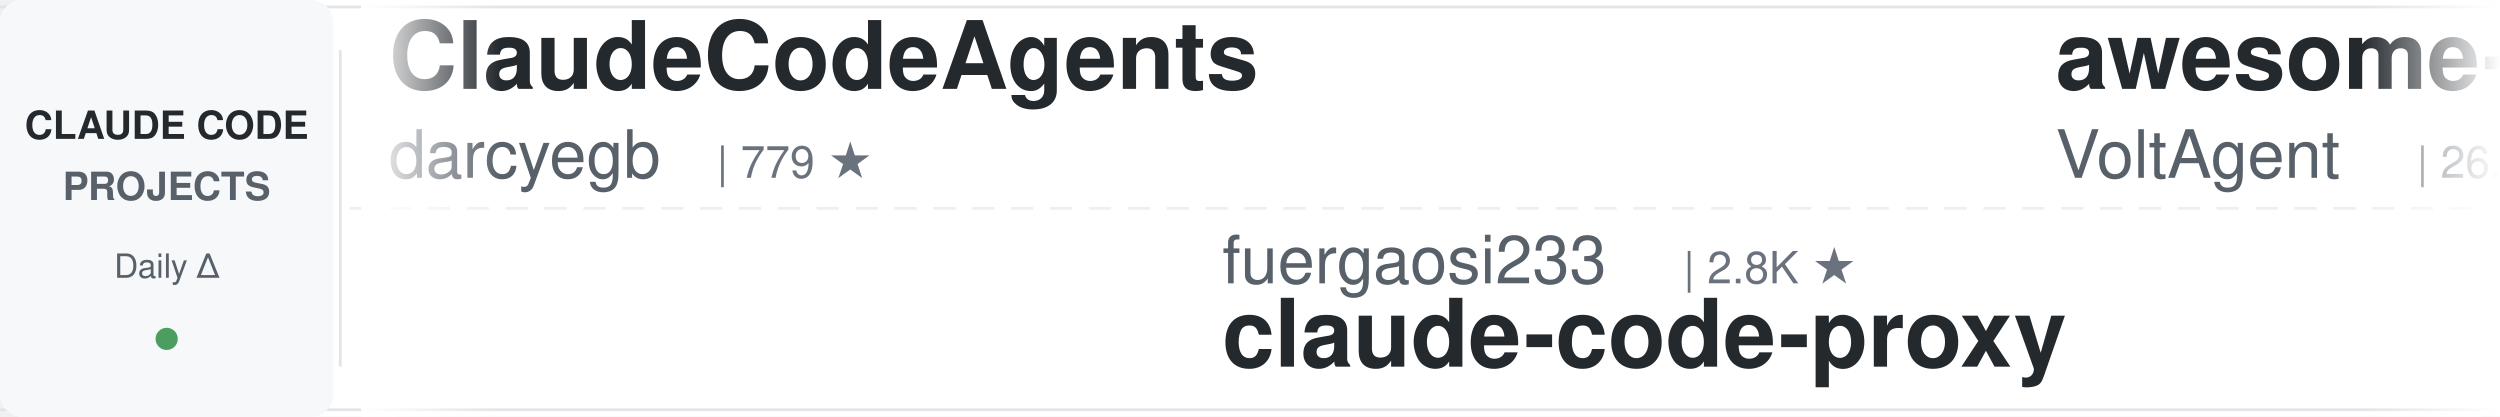
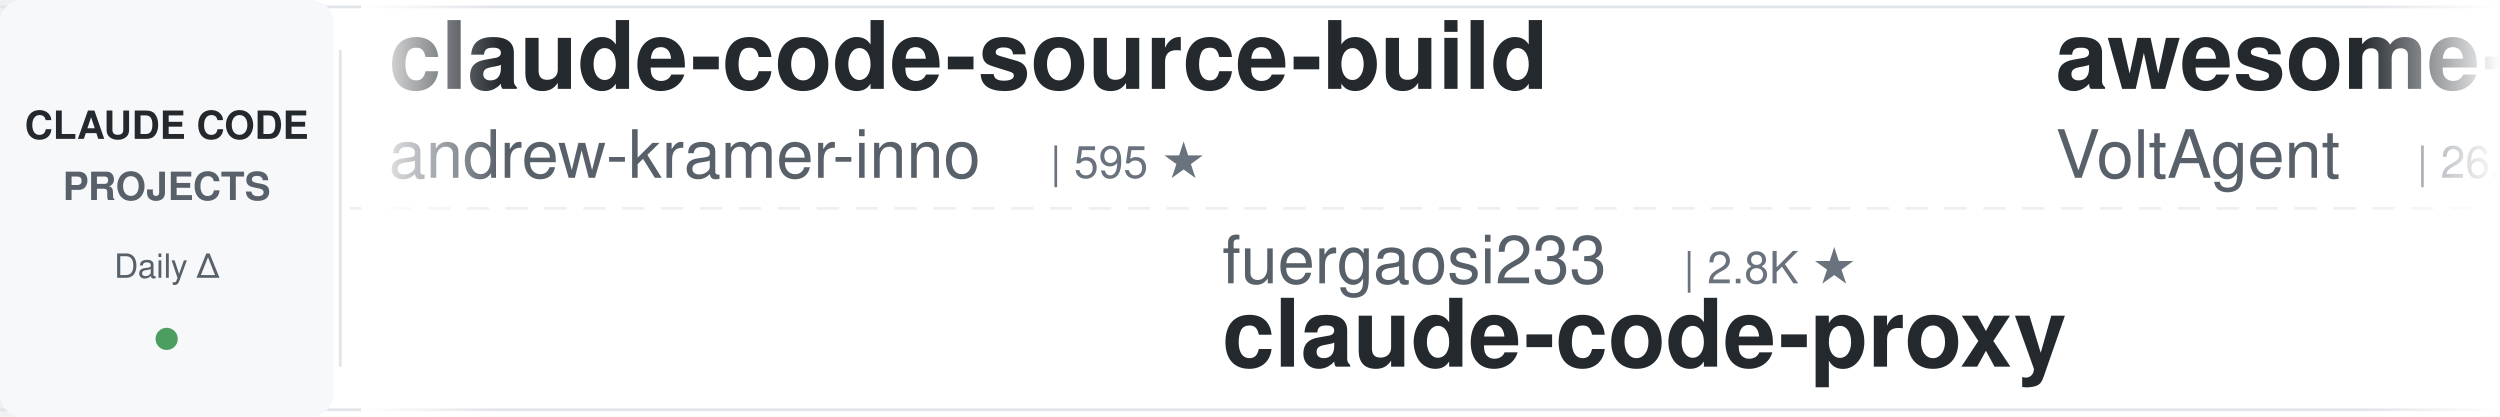
<svg xmlns="http://www.w3.org/2000/svg" width="900" height="150">
  <defs>
    <linearGradient id="awesomeLeftFade" x1="0%" y1="0%" x2="100%" y2="0%">
      <stop offset="0%" style="stop-color:#ffffff;stop-opacity:1" />
      <stop offset="100%" style="stop-color:#ffffff;stop-opacity:0" />
    </linearGradient>
    <linearGradient id="awesomeRightFade" x1="0%" y1="0%" x2="100%" y2="0%">
      <stop offset="0%" style="stop-color:#ffffff;stop-opacity:0" />
      <stop offset="100%" style="stop-color:#ffffff;stop-opacity:1" />
    </linearGradient>
  </defs>
  <rect width="900" height="150" fill="#ffffff" rx="8" />
  <rect x="0" y="2" width="900" height="1" fill="#e1e4e8" />
  <rect x="0" y="147" width="900" height="1" fill="#e1e4e8" />
  <line x1="0" y1="75" x2="900" y2="75" stroke="#e1e4e8" stroke-width="1" stroke-dasharray="8 6" opacity="0.6" />
  <rect x="0" y="0" width="120" height="150" fill="#f6f8fa" rx="8" />
  <text x="60" y="50" font-family="-apple-system, BlinkMacSystemFont, 'Segoe UI', Helvetica, Arial, sans-serif" font-size="14" font-weight="600" fill="#24292e" text-anchor="middle">CLAUDE CODE</text>
  <text x="60" y="72" font-family="-apple-system, BlinkMacSystemFont, 'Segoe UI', Helvetica, Arial, sans-serif" font-size="14" font-weight="600" fill="#586069" text-anchor="middle">PROJECTS</text>
  <text x="60" y="100" font-family="-apple-system, BlinkMacSystemFont, 'Segoe UI', Helvetica, Arial, sans-serif" font-size="12" font-weight="500" fill="#586069" text-anchor="middle">Daily Δ</text>
  <circle cx="60" cy="122" r="4" fill="#22863a" opacity="0.8" />
  <rect x="122" y="18" width="1" height="114" fill="#e1e4e8" />
  <clipPath id="awesomeTickerClip">
    <rect x="130" y="0" width="770" height="150" />
  </clipPath>
  <g clip-path="url(#awesomeTickerClip)">
    <g id="awesomeTickerItems">
      <animateTransform attributeName="transform" attributeType="XML" type="translate" from="0 0" to="-3000 0" dur="54s" repeatCount="indefinite" />
      <g transform="translate(0, 0)">
-         <text x="140" y="32" font-family="-apple-system, BlinkMacSystemFont, 'Segoe UI', Helvetica, Arial, sans-serif" font-size="34" font-weight="600" fill="#24292e">ClaudeCodeAgents</text>
-         <text x="140" y="64" font-family="-apple-system, BlinkMacSystemFont, 'Segoe UI', Helvetica, Arial, sans-serif" font-size="24" font-weight="400" fill="#586069">darcyegb</text>
-         <text x="258" y="64" font-family="-apple-system, BlinkMacSystemFont, 'Segoe UI', Helvetica, Arial, sans-serif" font-size="16" font-weight="500" fill="#6a737d">| 779 ★</text>
+         <text x="140" y="32" font-family="-apple-system, BlinkMacSystemFont, 'Segoe UI', Helvetica, Arial, sans-serif" font-size="34" font-weight="600" fill="#24292e">claude-code-source-build</text>
+         <text x="140" y="64" font-family="-apple-system, BlinkMacSystemFont, 'Segoe UI', Helvetica, Arial, sans-serif" font-size="24" font-weight="400" fill="#586069">andrew-kramer-inno</text>
+         <text x="378" y="64" font-family="-apple-system, BlinkMacSystemFont, 'Segoe UI', Helvetica, Arial, sans-serif" font-size="16" font-weight="500" fill="#6a737d">| 595 ★</text>
      </g>
      <g transform="translate(300, 0)">
        <text x="140" y="102" font-family="-apple-system, BlinkMacSystemFont, 'Segoe UI', Helvetica, Arial, sans-serif" font-size="24" font-weight="400" fill="#586069">fuergaosi233</text>
        <text x="306" y="102" font-family="-apple-system, BlinkMacSystemFont, 'Segoe UI', Helvetica, Arial, sans-serif" font-size="16" font-weight="500" fill="#6a737d">| 2.8K ★</text>
        <text x="140" y="132" font-family="-apple-system, BlinkMacSystemFont, 'Segoe UI', Helvetica, Arial, sans-serif" font-size="34" font-weight="600" fill="#24292e">claude-code-proxy</text>
      </g>
      <g transform="translate(600, 0)">
        <text x="140" y="32" font-family="-apple-system, BlinkMacSystemFont, 'Segoe UI', Helvetica, Arial, sans-serif" font-size="34" font-weight="600" fill="#24292e">awesome-claude-code-suba...</text>
        <text x="140" y="64" font-family="-apple-system, BlinkMacSystemFont, 'Segoe UI', Helvetica, Arial, sans-serif" font-size="24" font-weight="400" fill="#586069">VoltAgent</text>
        <text x="270" y="64" font-family="-apple-system, BlinkMacSystemFont, 'Segoe UI', Helvetica, Arial, sans-serif" font-size="16" font-weight="500" fill="#6a737d">| 26.3K ★</text>
-         <text x="356" y="64" font-family="-apple-system, BlinkMacSystemFont, 'Segoe UI', Helvetica, Arial, sans-serif" font-size="16" font-weight="500" fill="#22863a"> +4</text>
      </g>
      <g transform="translate(900, 0)">
-         <text x="140" y="102" font-family="-apple-system, BlinkMacSystemFont, 'Segoe UI', Helvetica, Arial, sans-serif" font-size="24" font-weight="400" fill="#586069">ghuntley</text>
-         <text x="258" y="102" font-family="-apple-system, BlinkMacSystemFont, 'Segoe UI', Helvetica, Arial, sans-serif" font-size="16" font-weight="500" fill="#6a737d">| 989 ★</text>
-         <text x="140" y="132" font-family="-apple-system, BlinkMacSystemFont, 'Segoe UI', Helvetica, Arial, sans-serif" font-size="34" font-weight="600" fill="#24292e">claude-code-source-code-...</text>
+         <text x="140" y="102" font-family="-apple-system, BlinkMacSystemFont, 'Segoe UI', Helvetica, Arial, sans-serif" font-size="24" font-weight="400" fill="#586069">Piebald-AI</text>
+         <text x="282" y="102" font-family="-apple-system, BlinkMacSystemFont, 'Segoe UI', Helvetica, Arial, sans-serif" font-size="16" font-weight="500" fill="#6a737d">| 13.1K ★</text>
+         <text x="368" y="102" font-family="-apple-system, BlinkMacSystemFont, 'Segoe UI', Helvetica, Arial, sans-serif" font-size="16" font-weight="500" fill="#cb2431"> -1</text>
+         <text x="140" y="132" font-family="-apple-system, BlinkMacSystemFont, 'Segoe UI', Helvetica, Arial, sans-serif" font-size="34" font-weight="600" fill="#24292e">claude-code-system-promp...</text>
      </g>
      <g transform="translate(1200, 0)">
+         <text x="140" y="32" font-family="-apple-system, BlinkMacSystemFont, 'Segoe UI', Helvetica, Arial, sans-serif" font-size="34" font-weight="600" fill="#24292e">claude-code-action</text>
+         <text x="140" y="64" font-family="-apple-system, BlinkMacSystemFont, 'Segoe UI', Helvetica, Arial, sans-serif" font-size="24" font-weight="400" fill="#586069">anthropics</text>
+         <text x="282" y="64" font-family="-apple-system, BlinkMacSystemFont, 'Segoe UI', Helvetica, Arial, sans-serif" font-size="16" font-weight="500" fill="#6a737d">| 9.8K ★</text>
+         <text x="359" y="64" font-family="-apple-system, BlinkMacSystemFont, 'Segoe UI', Helvetica, Arial, sans-serif" font-size="16" font-weight="500" fill="#22863a"> +1</text>
+       </g>
+       <g transform="translate(1500, 0)">
+         <text x="140" y="102" font-family="-apple-system, BlinkMacSystemFont, 'Segoe UI', Helvetica, Arial, sans-serif" font-size="24" font-weight="400" fill="#586069">FlorianBruniaux</text>
+         <text x="342" y="102" font-family="-apple-system, BlinkMacSystemFont, 'Segoe UI', Helvetica, Arial, sans-serif" font-size="16" font-weight="500" fill="#6a737d">| 6.4K ★</text>
+         <text x="419" y="102" font-family="-apple-system, BlinkMacSystemFont, 'Segoe UI', Helvetica, Arial, sans-serif" font-size="16" font-weight="500" fill="#22863a"> +3</text>
+         <text x="140" y="132" font-family="-apple-system, BlinkMacSystemFont, 'Segoe UI', Helvetica, Arial, sans-serif" font-size="34" font-weight="600" fill="#24292e">claude-code-ultimate-gui...</text>
+       </g>
+       <g transform="translate(1800, 0)">
+         <text x="140" y="32" font-family="-apple-system, BlinkMacSystemFont, 'Segoe UI', Helvetica, Arial, sans-serif" font-size="34" font-weight="600" fill="#24292e">claude-code-workflows</text>
+         <text x="140" y="64" font-family="-apple-system, BlinkMacSystemFont, 'Segoe UI', Helvetica, Arial, sans-serif" font-size="24" font-weight="400" fill="#586069">OneRedOak</text>
+         <text x="270" y="64" font-family="-apple-system, BlinkMacSystemFont, 'Segoe UI', Helvetica, Arial, sans-serif" font-size="16" font-weight="500" fill="#6a737d">| 3.9K ★</text>
+         <text x="347" y="64" font-family="-apple-system, BlinkMacSystemFont, 'Segoe UI', Helvetica, Arial, sans-serif" font-size="16" font-weight="500" fill="#cb2431"> -3</text>
+       </g>
+       <g transform="translate(2100, 0)">
+         <text x="140" y="102" font-family="-apple-system, BlinkMacSystemFont, 'Segoe UI', Helvetica, Arial, sans-serif" font-size="24" font-weight="400" fill="#586069">disler</text>
+         <text x="234" y="102" font-family="-apple-system, BlinkMacSystemFont, 'Segoe UI', Helvetica, Arial, sans-serif" font-size="16" font-weight="500" fill="#6a737d">| 4.0K ★</text>
+         <text x="311" y="102" font-family="-apple-system, BlinkMacSystemFont, 'Segoe UI', Helvetica, Arial, sans-serif" font-size="16" font-weight="500" fill="#cb2431"> -1</text>
+         <text x="140" y="132" font-family="-apple-system, BlinkMacSystemFont, 'Segoe UI', Helvetica, Arial, sans-serif" font-size="34" font-weight="600" fill="#24292e">claude-code-hooks-master...</text>
+       </g>
+       <g transform="translate(2400, 0)">
+         <text x="140" y="32" font-family="-apple-system, BlinkMacSystemFont, 'Segoe UI', Helvetica, Arial, sans-serif" font-size="34" font-weight="600" fill="#24292e">claude-code-engineering</text>
+         <text x="140" y="64" font-family="-apple-system, BlinkMacSystemFont, 'Segoe UI', Helvetica, Arial, sans-serif" font-size="24" font-weight="400" fill="#586069">huangjia2019</text>
+         <text x="306" y="64" font-family="-apple-system, BlinkMacSystemFont, 'Segoe UI', Helvetica, Arial, sans-serif" font-size="16" font-weight="500" fill="#6a737d">| 1.2K ★</text>
+         <text x="383" y="64" font-family="-apple-system, BlinkMacSystemFont, 'Segoe UI', Helvetica, Arial, sans-serif" font-size="16" font-weight="500" fill="#22863a"> +2</text>
+       </g>
+       <g transform="translate(2700, 0)">
+         <text x="140" y="102" font-family="-apple-system, BlinkMacSystemFont, 'Segoe UI', Helvetica, Arial, sans-serif" font-size="24" font-weight="400" fill="#586069">affaan-m</text>
+         <text x="258" y="102" font-family="-apple-system, BlinkMacSystemFont, 'Segoe UI', Helvetica, Arial, sans-serif" font-size="16" font-weight="500" fill="#6a737d">| 297.6K ★</text>
+         <text x="353" y="102" font-family="-apple-system, BlinkMacSystemFont, 'Segoe UI', Helvetica, Arial, sans-serif" font-size="16" font-weight="500" fill="#22863a"> +95</text>
+         <text x="140" y="132" font-family="-apple-system, BlinkMacSystemFont, 'Segoe UI', Helvetica, Arial, sans-serif" font-size="34" font-weight="600" fill="#24292e">ECC</text>
+       </g>
+       <g transform="translate(3000, 0)">
        <text x="140" y="32" font-family="-apple-system, BlinkMacSystemFont, 'Segoe UI', Helvetica, Arial, sans-serif" font-size="34" font-weight="600" fill="#24292e">claude-code-source-build</text>
        <text x="140" y="64" font-family="-apple-system, BlinkMacSystemFont, 'Segoe UI', Helvetica, Arial, sans-serif" font-size="24" font-weight="400" fill="#586069">andrew-kramer-inno</text>
        <text x="378" y="64" font-family="-apple-system, BlinkMacSystemFont, 'Segoe UI', Helvetica, Arial, sans-serif" font-size="16" font-weight="500" fill="#6a737d">| 595 ★</text>
-       </g>
-       <g transform="translate(1500, 0)">
-         <text x="140" y="102" font-family="-apple-system, BlinkMacSystemFont, 'Segoe UI', Helvetica, Arial, sans-serif" font-size="24" font-weight="400" fill="#586069">Piebald-AI</text>
-         <text x="282" y="102" font-family="-apple-system, BlinkMacSystemFont, 'Segoe UI', Helvetica, Arial, sans-serif" font-size="16" font-weight="500" fill="#6a737d">| 13.1K ★</text>
-         <text x="140" y="132" font-family="-apple-system, BlinkMacSystemFont, 'Segoe UI', Helvetica, Arial, sans-serif" font-size="34" font-weight="600" fill="#24292e">claude-code-system-promp...</text>
-       </g>
-       <g transform="translate(1800, 0)">
-         <text x="140" y="32" font-family="-apple-system, BlinkMacSystemFont, 'Segoe UI', Helvetica, Arial, sans-serif" font-size="34" font-weight="600" fill="#24292e">claude-code-local</text>
-         <text x="140" y="64" font-family="-apple-system, BlinkMacSystemFont, 'Segoe UI', Helvetica, Arial, sans-serif" font-size="24" font-weight="400" fill="#586069">nicedreamzapp</text>
-         <text x="318" y="64" font-family="-apple-system, BlinkMacSystemFont, 'Segoe UI', Helvetica, Arial, sans-serif" font-size="16" font-weight="500" fill="#6a737d">| 3.5K ★</text>
-         <text x="395" y="64" font-family="-apple-system, BlinkMacSystemFont, 'Segoe UI', Helvetica, Arial, sans-serif" font-size="16" font-weight="500" fill="#22863a"> +3</text>
-       </g>
-       <g transform="translate(2100, 0)">
-         <text x="140" y="102" font-family="-apple-system, BlinkMacSystemFont, 'Segoe UI', Helvetica, Arial, sans-serif" font-size="24" font-weight="400" fill="#586069">Yuyz0112</text>
-         <text x="258" y="102" font-family="-apple-system, BlinkMacSystemFont, 'Segoe UI', Helvetica, Arial, sans-serif" font-size="16" font-weight="500" fill="#6a737d">| 2.4K ★</text>
-         <text x="140" y="132" font-family="-apple-system, BlinkMacSystemFont, 'Segoe UI', Helvetica, Arial, sans-serif" font-size="34" font-weight="600" fill="#24292e">claude-code-reverse</text>
-       </g>
-       <g transform="translate(2400, 0)">
-         <text x="140" y="32" font-family="-apple-system, BlinkMacSystemFont, 'Segoe UI', Helvetica, Arial, sans-serif" font-size="34" font-weight="600" fill="#24292e">Claude-Code</text>
-         <text x="140" y="64" font-family="-apple-system, BlinkMacSystemFont, 'Segoe UI', Helvetica, Arial, sans-serif" font-size="24" font-weight="400" fill="#586069">OrcaWhisper</text>
-         <text x="294" y="64" font-family="-apple-system, BlinkMacSystemFont, 'Segoe UI', Helvetica, Arial, sans-serif" font-size="16" font-weight="500" fill="#6a737d">| 106 ★</text>
-       </g>
-       <g transform="translate(2700, 0)">
-         <text x="140" y="102" font-family="-apple-system, BlinkMacSystemFont, 'Segoe UI', Helvetica, Arial, sans-serif" font-size="24" font-weight="400" fill="#586069">davila7</text>
-         <text x="246" y="102" font-family="-apple-system, BlinkMacSystemFont, 'Segoe UI', Helvetica, Arial, sans-serif" font-size="16" font-weight="500" fill="#6a737d">| 33.1K ★</text>
-         <text x="332" y="102" font-family="-apple-system, BlinkMacSystemFont, 'Segoe UI', Helvetica, Arial, sans-serif" font-size="16" font-weight="500" fill="#22863a"> +5</text>
-         <text x="140" y="132" font-family="-apple-system, BlinkMacSystemFont, 'Segoe UI', Helvetica, Arial, sans-serif" font-size="34" font-weight="600" fill="#24292e">claude-code-templates</text>
-       </g>
-       <g transform="translate(3000, 0)">
-         <text x="140" y="32" font-family="-apple-system, BlinkMacSystemFont, 'Segoe UI', Helvetica, Arial, sans-serif" font-size="34" font-weight="600" fill="#24292e">ClaudeCodeAgents</text>
-         <text x="140" y="64" font-family="-apple-system, BlinkMacSystemFont, 'Segoe UI', Helvetica, Arial, sans-serif" font-size="24" font-weight="400" fill="#586069">darcyegb</text>
-         <text x="258" y="64" font-family="-apple-system, BlinkMacSystemFont, 'Segoe UI', Helvetica, Arial, sans-serif" font-size="16" font-weight="500" fill="#6a737d">| 779 ★</text>
      </g>
      <g transform="translate(3300, 0)">
        <text x="140" y="102" font-family="-apple-system, BlinkMacSystemFont, 'Segoe UI', Helvetica, Arial, sans-serif" font-size="24" font-weight="400" fill="#586069">fuergaosi233</text>
        <text x="306" y="102" font-family="-apple-system, BlinkMacSystemFont, 'Segoe UI', Helvetica, Arial, sans-serif" font-size="16" font-weight="500" fill="#6a737d">| 2.8K ★</text>
        <text x="140" y="132" font-family="-apple-system, BlinkMacSystemFont, 'Segoe UI', Helvetica, Arial, sans-serif" font-size="34" font-weight="600" fill="#24292e">claude-code-proxy</text>
      </g>
      <g transform="translate(3600, 0)">
        <text x="140" y="32" font-family="-apple-system, BlinkMacSystemFont, 'Segoe UI', Helvetica, Arial, sans-serif" font-size="34" font-weight="600" fill="#24292e">awesome-claude-code-suba...</text>
        <text x="140" y="64" font-family="-apple-system, BlinkMacSystemFont, 'Segoe UI', Helvetica, Arial, sans-serif" font-size="24" font-weight="400" fill="#586069">VoltAgent</text>
        <text x="270" y="64" font-family="-apple-system, BlinkMacSystemFont, 'Segoe UI', Helvetica, Arial, sans-serif" font-size="16" font-weight="500" fill="#6a737d">| 26.3K ★</text>
-         <text x="356" y="64" font-family="-apple-system, BlinkMacSystemFont, 'Segoe UI', Helvetica, Arial, sans-serif" font-size="16" font-weight="500" fill="#22863a"> +4</text>
      </g>
      <g transform="translate(3900, 0)">
-         <text x="140" y="102" font-family="-apple-system, BlinkMacSystemFont, 'Segoe UI', Helvetica, Arial, sans-serif" font-size="24" font-weight="400" fill="#586069">ghuntley</text>
-         <text x="258" y="102" font-family="-apple-system, BlinkMacSystemFont, 'Segoe UI', Helvetica, Arial, sans-serif" font-size="16" font-weight="500" fill="#6a737d">| 989 ★</text>
-         <text x="140" y="132" font-family="-apple-system, BlinkMacSystemFont, 'Segoe UI', Helvetica, Arial, sans-serif" font-size="34" font-weight="600" fill="#24292e">claude-code-source-code-...</text>
+         <text x="140" y="102" font-family="-apple-system, BlinkMacSystemFont, 'Segoe UI', Helvetica, Arial, sans-serif" font-size="24" font-weight="400" fill="#586069">Piebald-AI</text>
+         <text x="282" y="102" font-family="-apple-system, BlinkMacSystemFont, 'Segoe UI', Helvetica, Arial, sans-serif" font-size="16" font-weight="500" fill="#6a737d">| 13.1K ★</text>
+         <text x="368" y="102" font-family="-apple-system, BlinkMacSystemFont, 'Segoe UI', Helvetica, Arial, sans-serif" font-size="16" font-weight="500" fill="#cb2431"> -1</text>
+         <text x="140" y="132" font-family="-apple-system, BlinkMacSystemFont, 'Segoe UI', Helvetica, Arial, sans-serif" font-size="34" font-weight="600" fill="#24292e">claude-code-system-promp...</text>
      </g>
    </g>
  </g>
  <rect x="130" y="0" width="50" height="150" fill="url(#awesomeLeftFade)" />
  <rect x="850" y="0" width="50" height="150" fill="url(#awesomeRightFade)" />
</svg>
